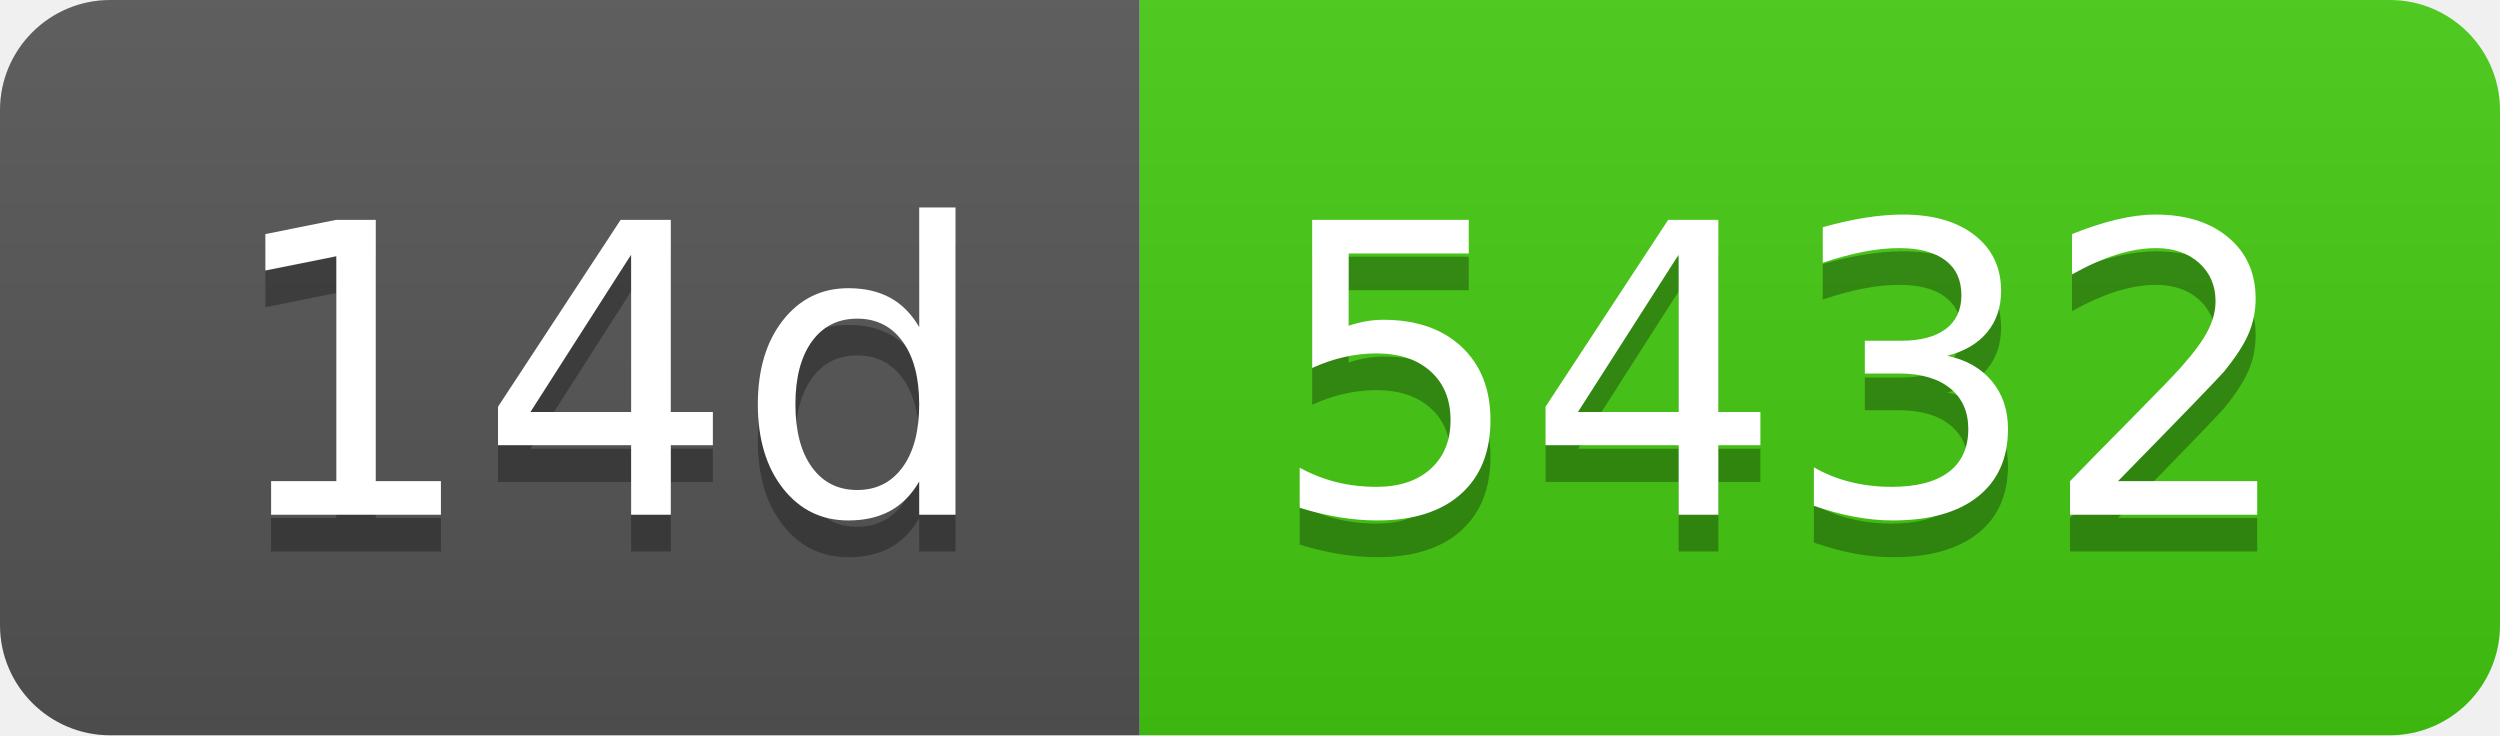
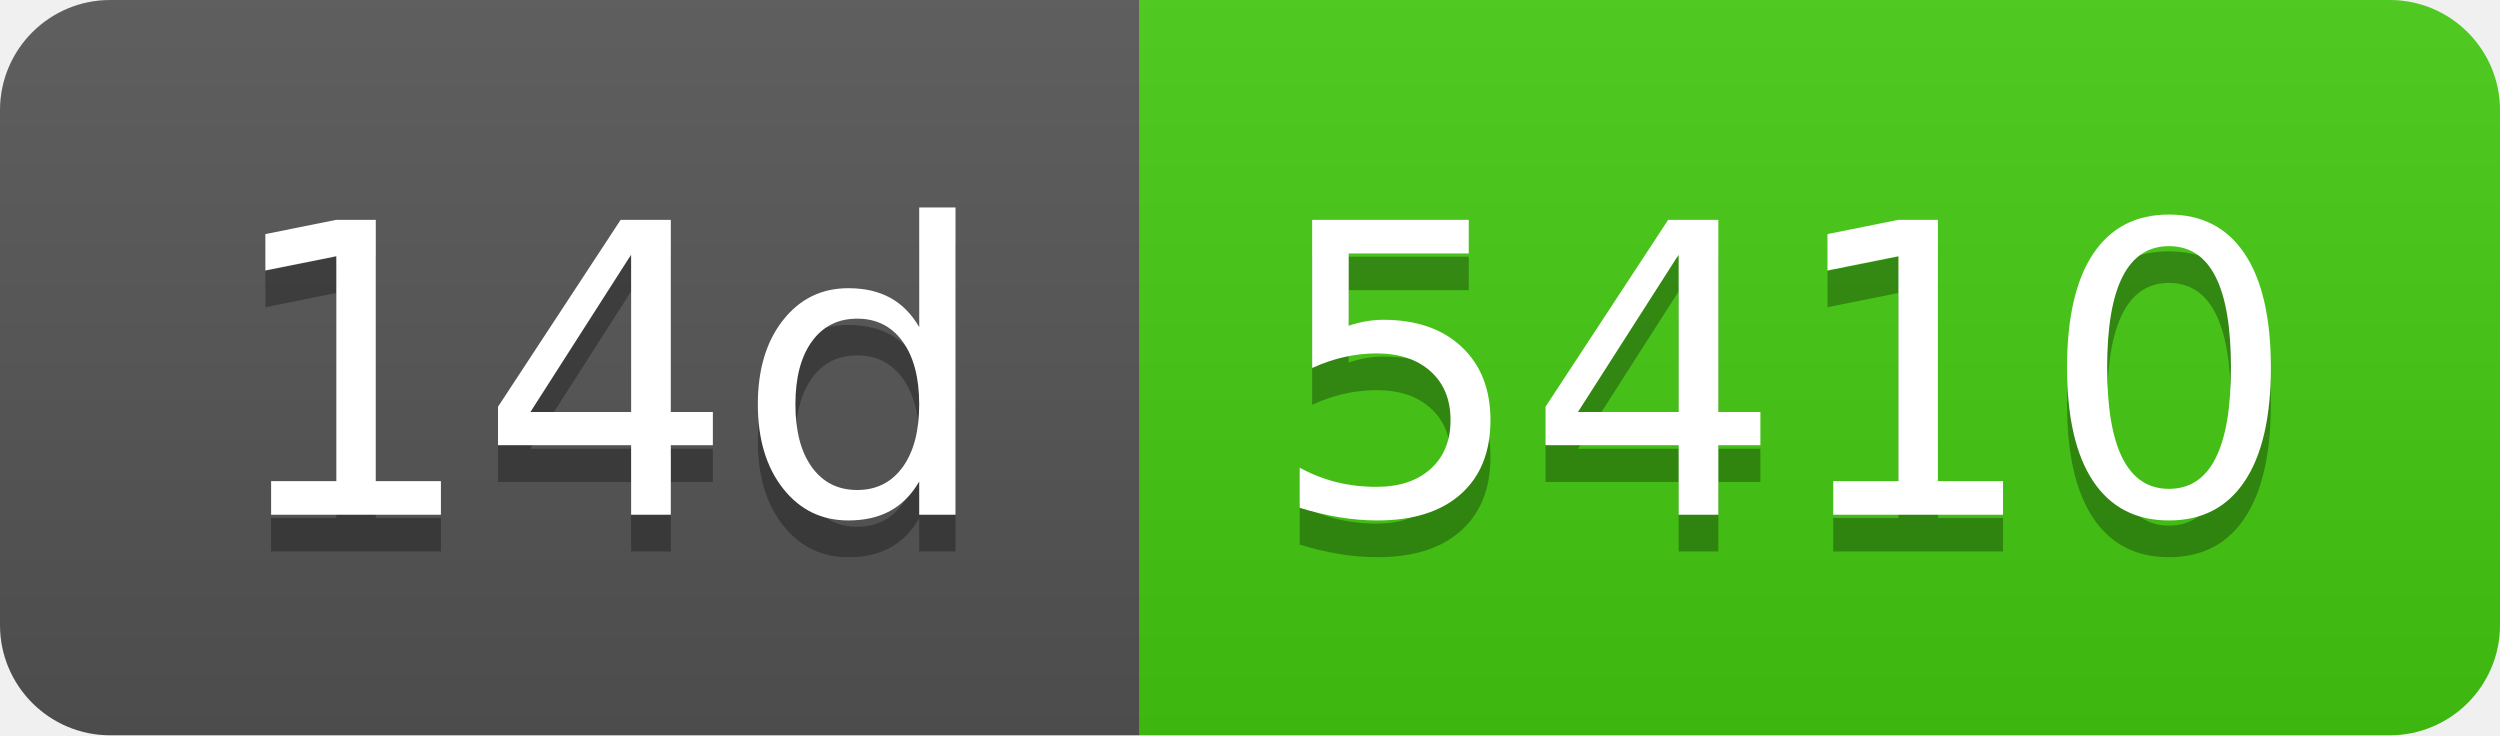
- <svg xmlns="http://www.w3.org/2000/svg" width="68" height="20" role="img" aria-label="14d: 5432">
+ <svg xmlns="http://www.w3.org/2000/svg" width="68" height="20" role="img" aria-label="14d: 5410">
  <linearGradient id="s" x2="0" y2="100%">
    <stop offset="0" stop-color="#bbb" stop-opacity=".1" />
    <stop offset="1" stop-opacity=".1" />
  </linearGradient>
  <clipPath id="r">
    <rect width="68" height="20" rx="3" fill="#fff" />
  </clipPath>
  <g clip-path="url(#r)">
    <rect width="31" height="20" fill="#555" />
    <rect x="31" width="37" height="20" fill="#4c1" />
    <rect width="68" height="20" fill="url(#s)" />
  </g>
  <g fill="#fff" text-anchor="middle" font-family="Verdana,Geneva,DejaVu Sans,sans-serif" text-rendering="geometricPrecision" font-size="110">
    <text aria-hidden="true" x="165" y="150" fill="#010101" fill-opacity=".3" transform="scale(.1)" textLength="210">14d</text>
    <text x="165" y="140" transform="scale(.1)" fill="#fff" textLength="210">14d</text>
-     <text aria-hidden="true" x="485" y="150" fill="#010101" fill-opacity=".3" transform="scale(.1)" textLength="270">5432</text>
-     <text x="485" y="140" transform="scale(.1)" fill="#fff" textLength="270">5432</text>
+     <text aria-hidden="true" x="485" y="150" fill="#010101" fill-opacity=".3" transform="scale(.1)" textLength="270">5410</text>
+     <text x="485" y="140" transform="scale(.1)" fill="#fff" textLength="270">5410</text>
  </g>
</svg>
